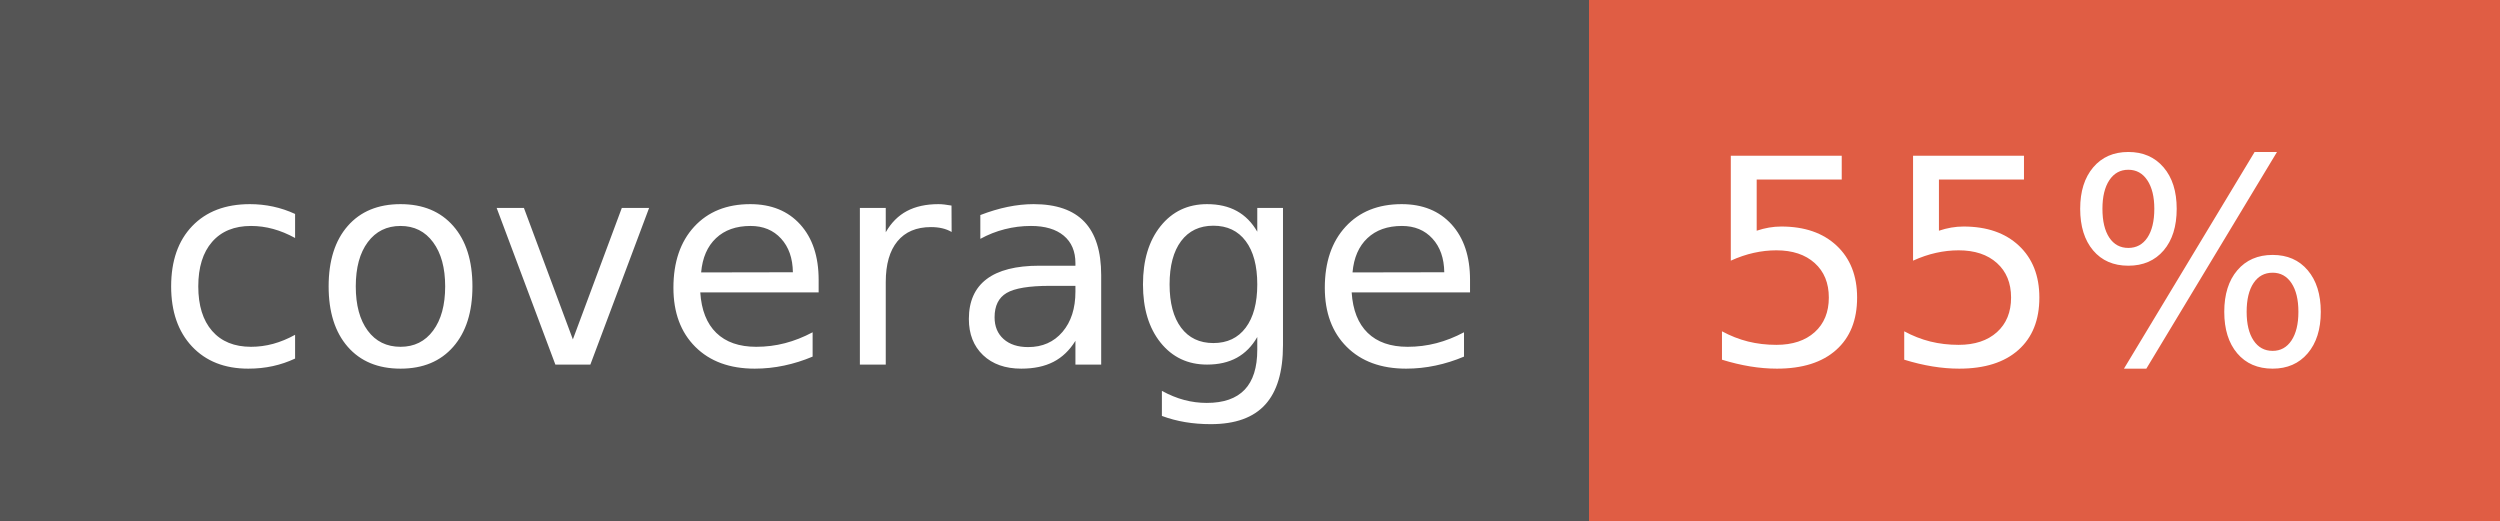
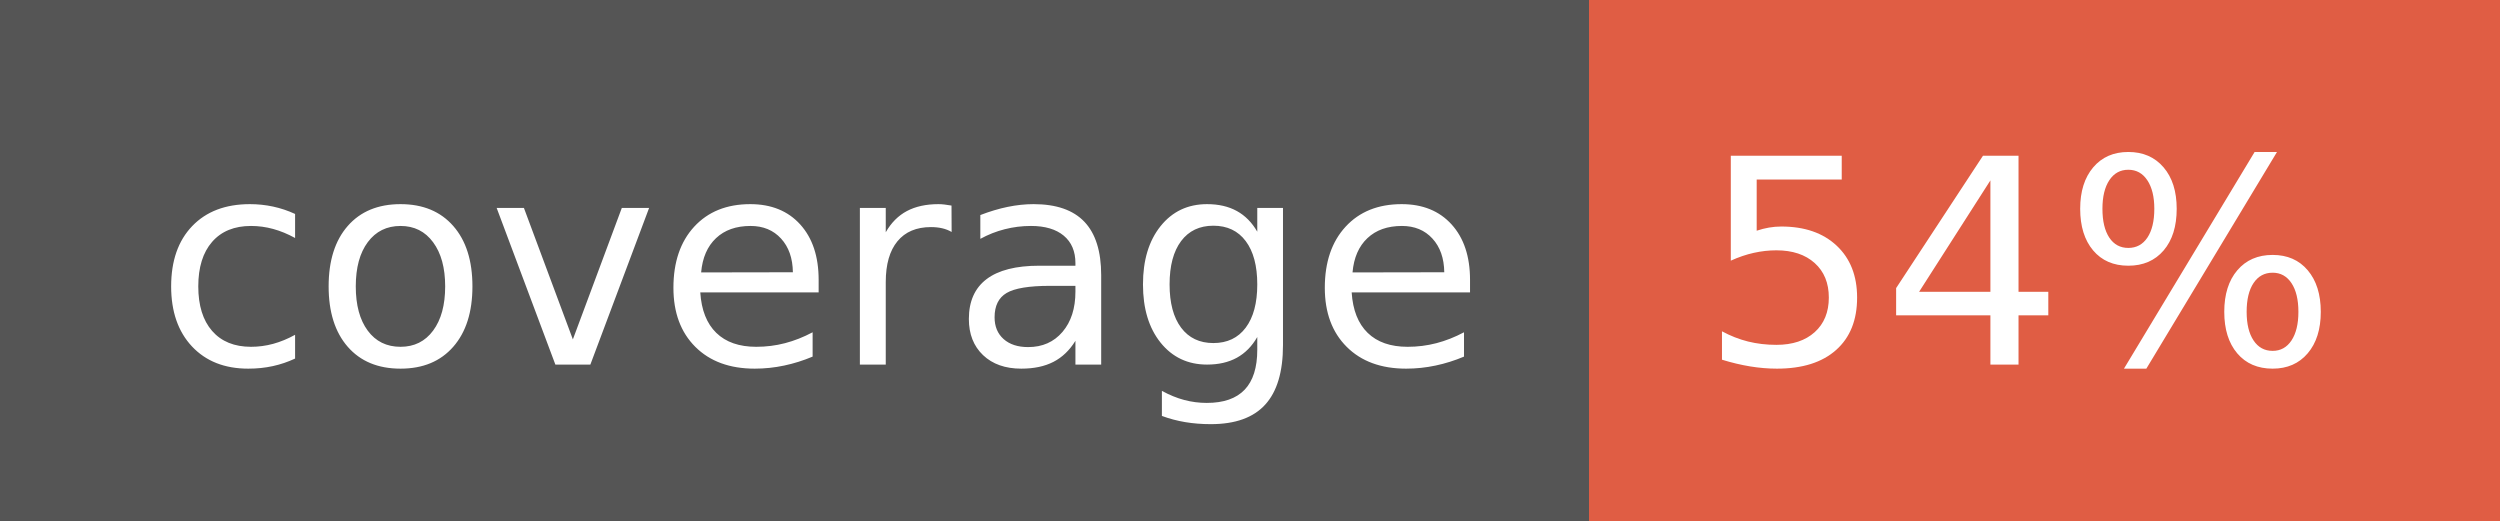
- <svg xmlns="http://www.w3.org/2000/svg" width="96" height="20" role="img" aria-label="coverage: 55%">
+ <svg xmlns="http://www.w3.org/2000/svg" width="96" height="20" role="img" aria-label="coverage: 54%">
  <g shape-rendering="crispEdges">
    <rect width="61" height="20" fill="#555" />
    <rect x="61" width="35" height="20" fill="#e05d44" />
  </g>
  <g fill="#fff" text-anchor="middle" font-family="Verdana,Geneva,DejaVu Sans,sans-serif" text-rendering="geometricPrecision" font-size="110">
    <text x="315" y="140" transform="scale(.1)" fill="#fff" textLength="510">coverage</text>
-     <text x="775" y="140" transform="scale(.1)" fill="#fff" textLength="250">55%</text>
+     <text x="775" y="140" transform="scale(.1)" fill="#fff" textLength="250">54%</text>
  </g>
</svg>
